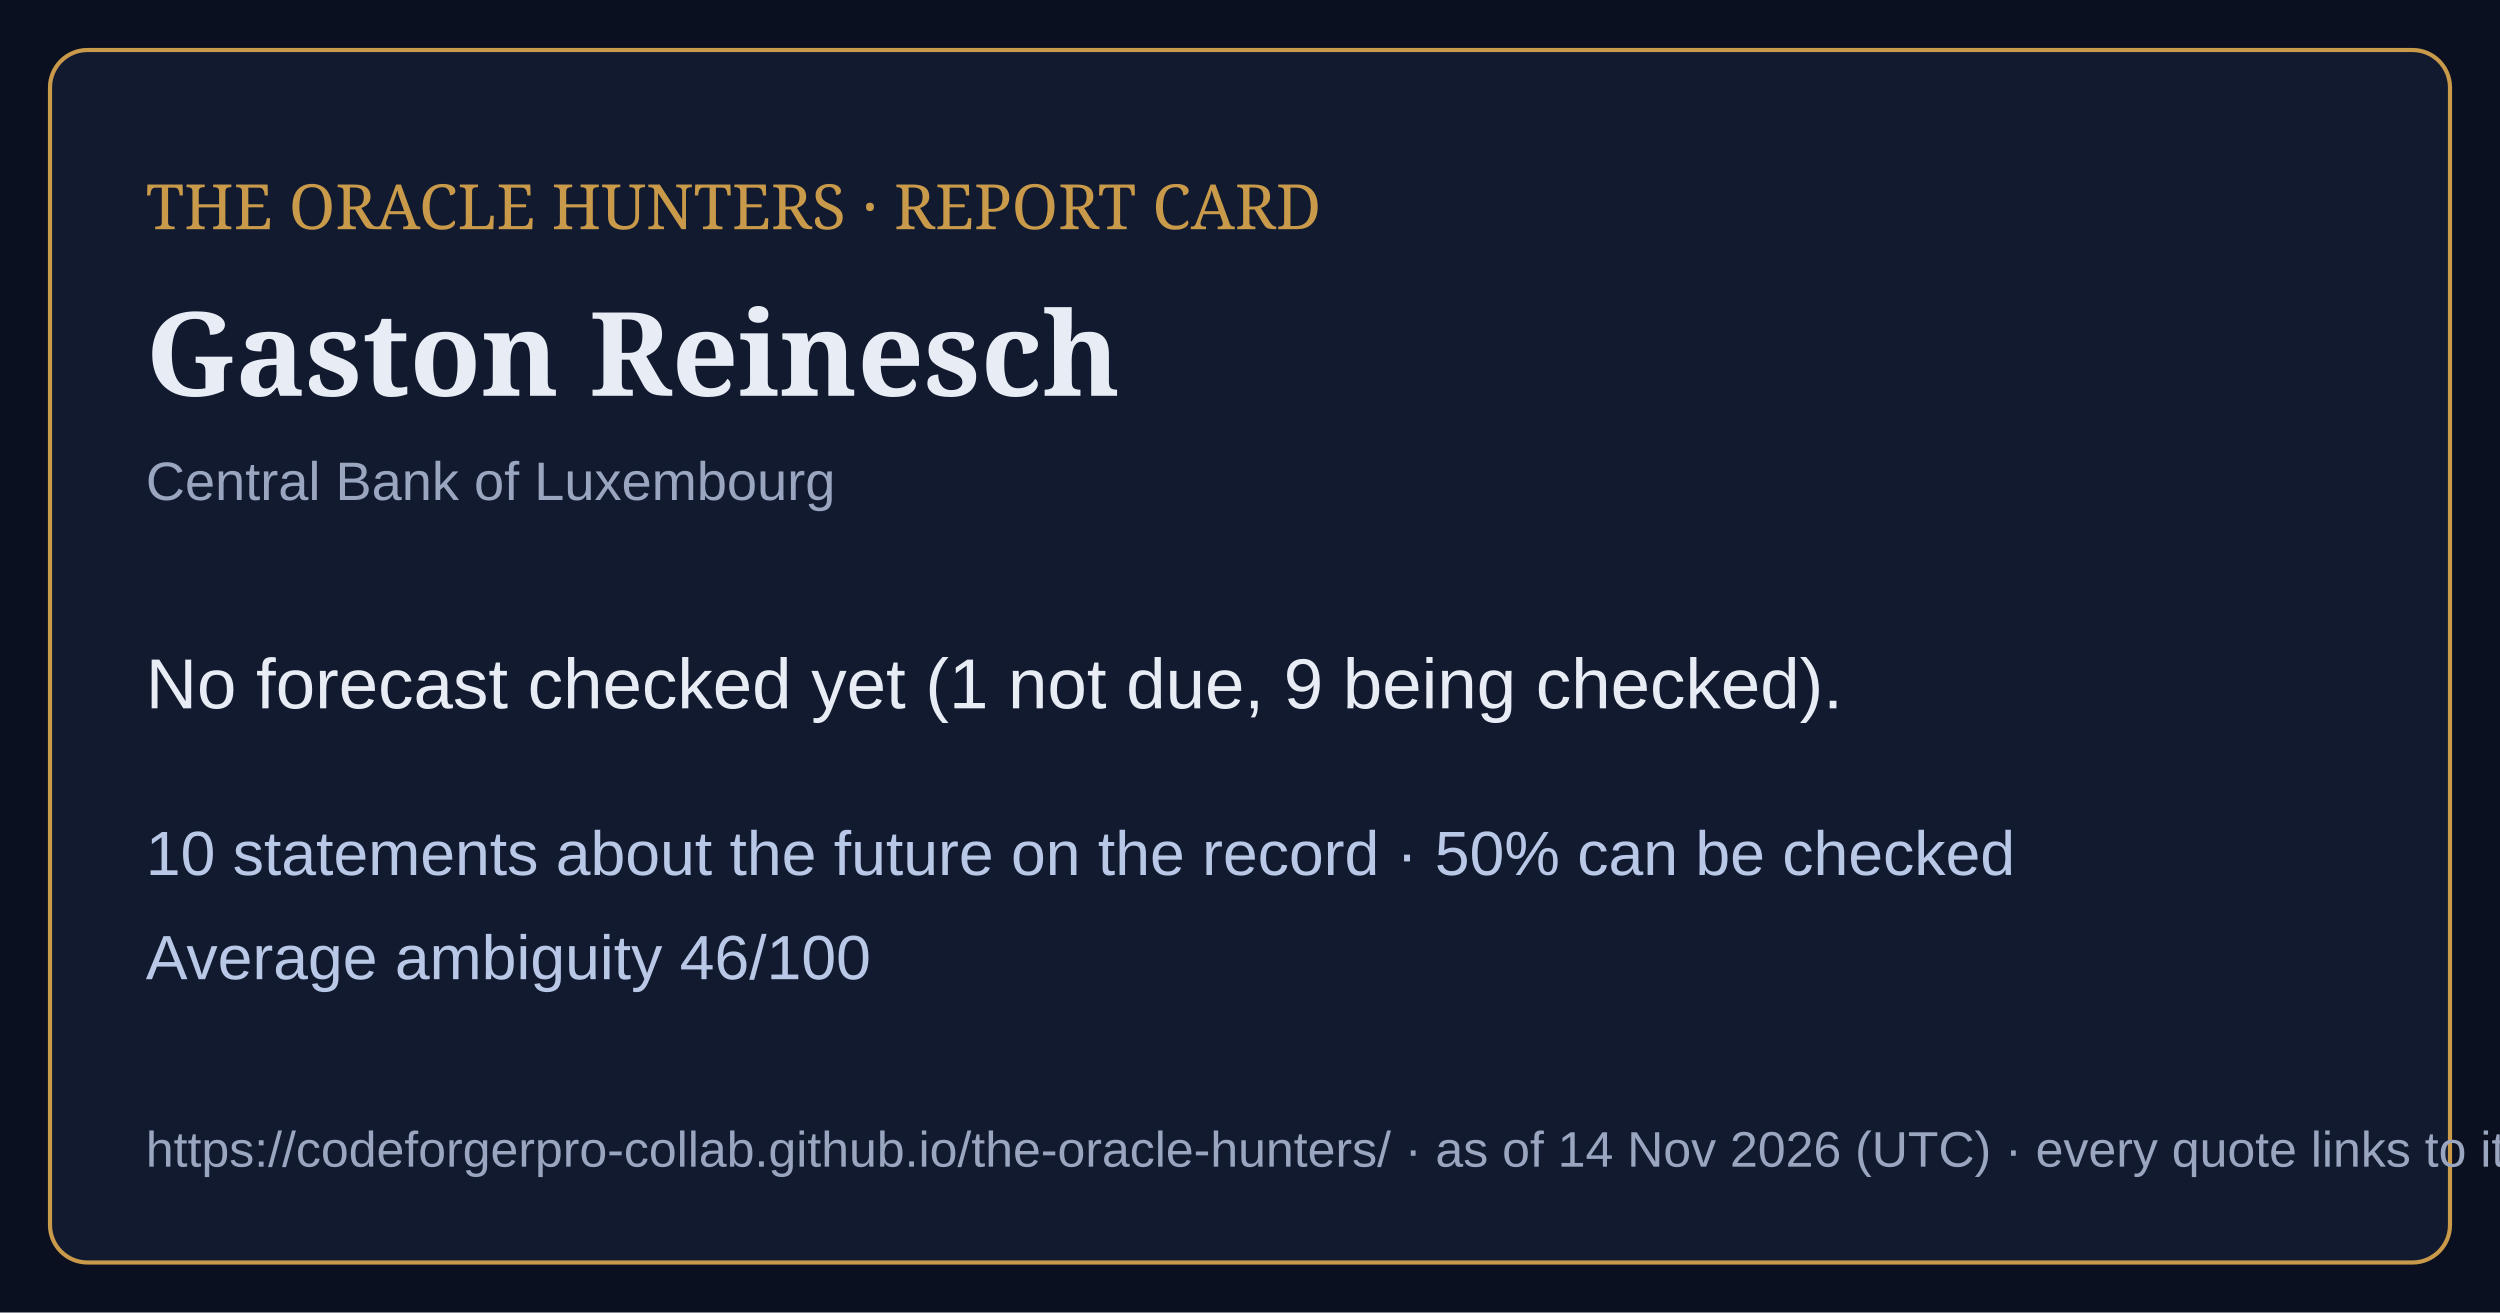
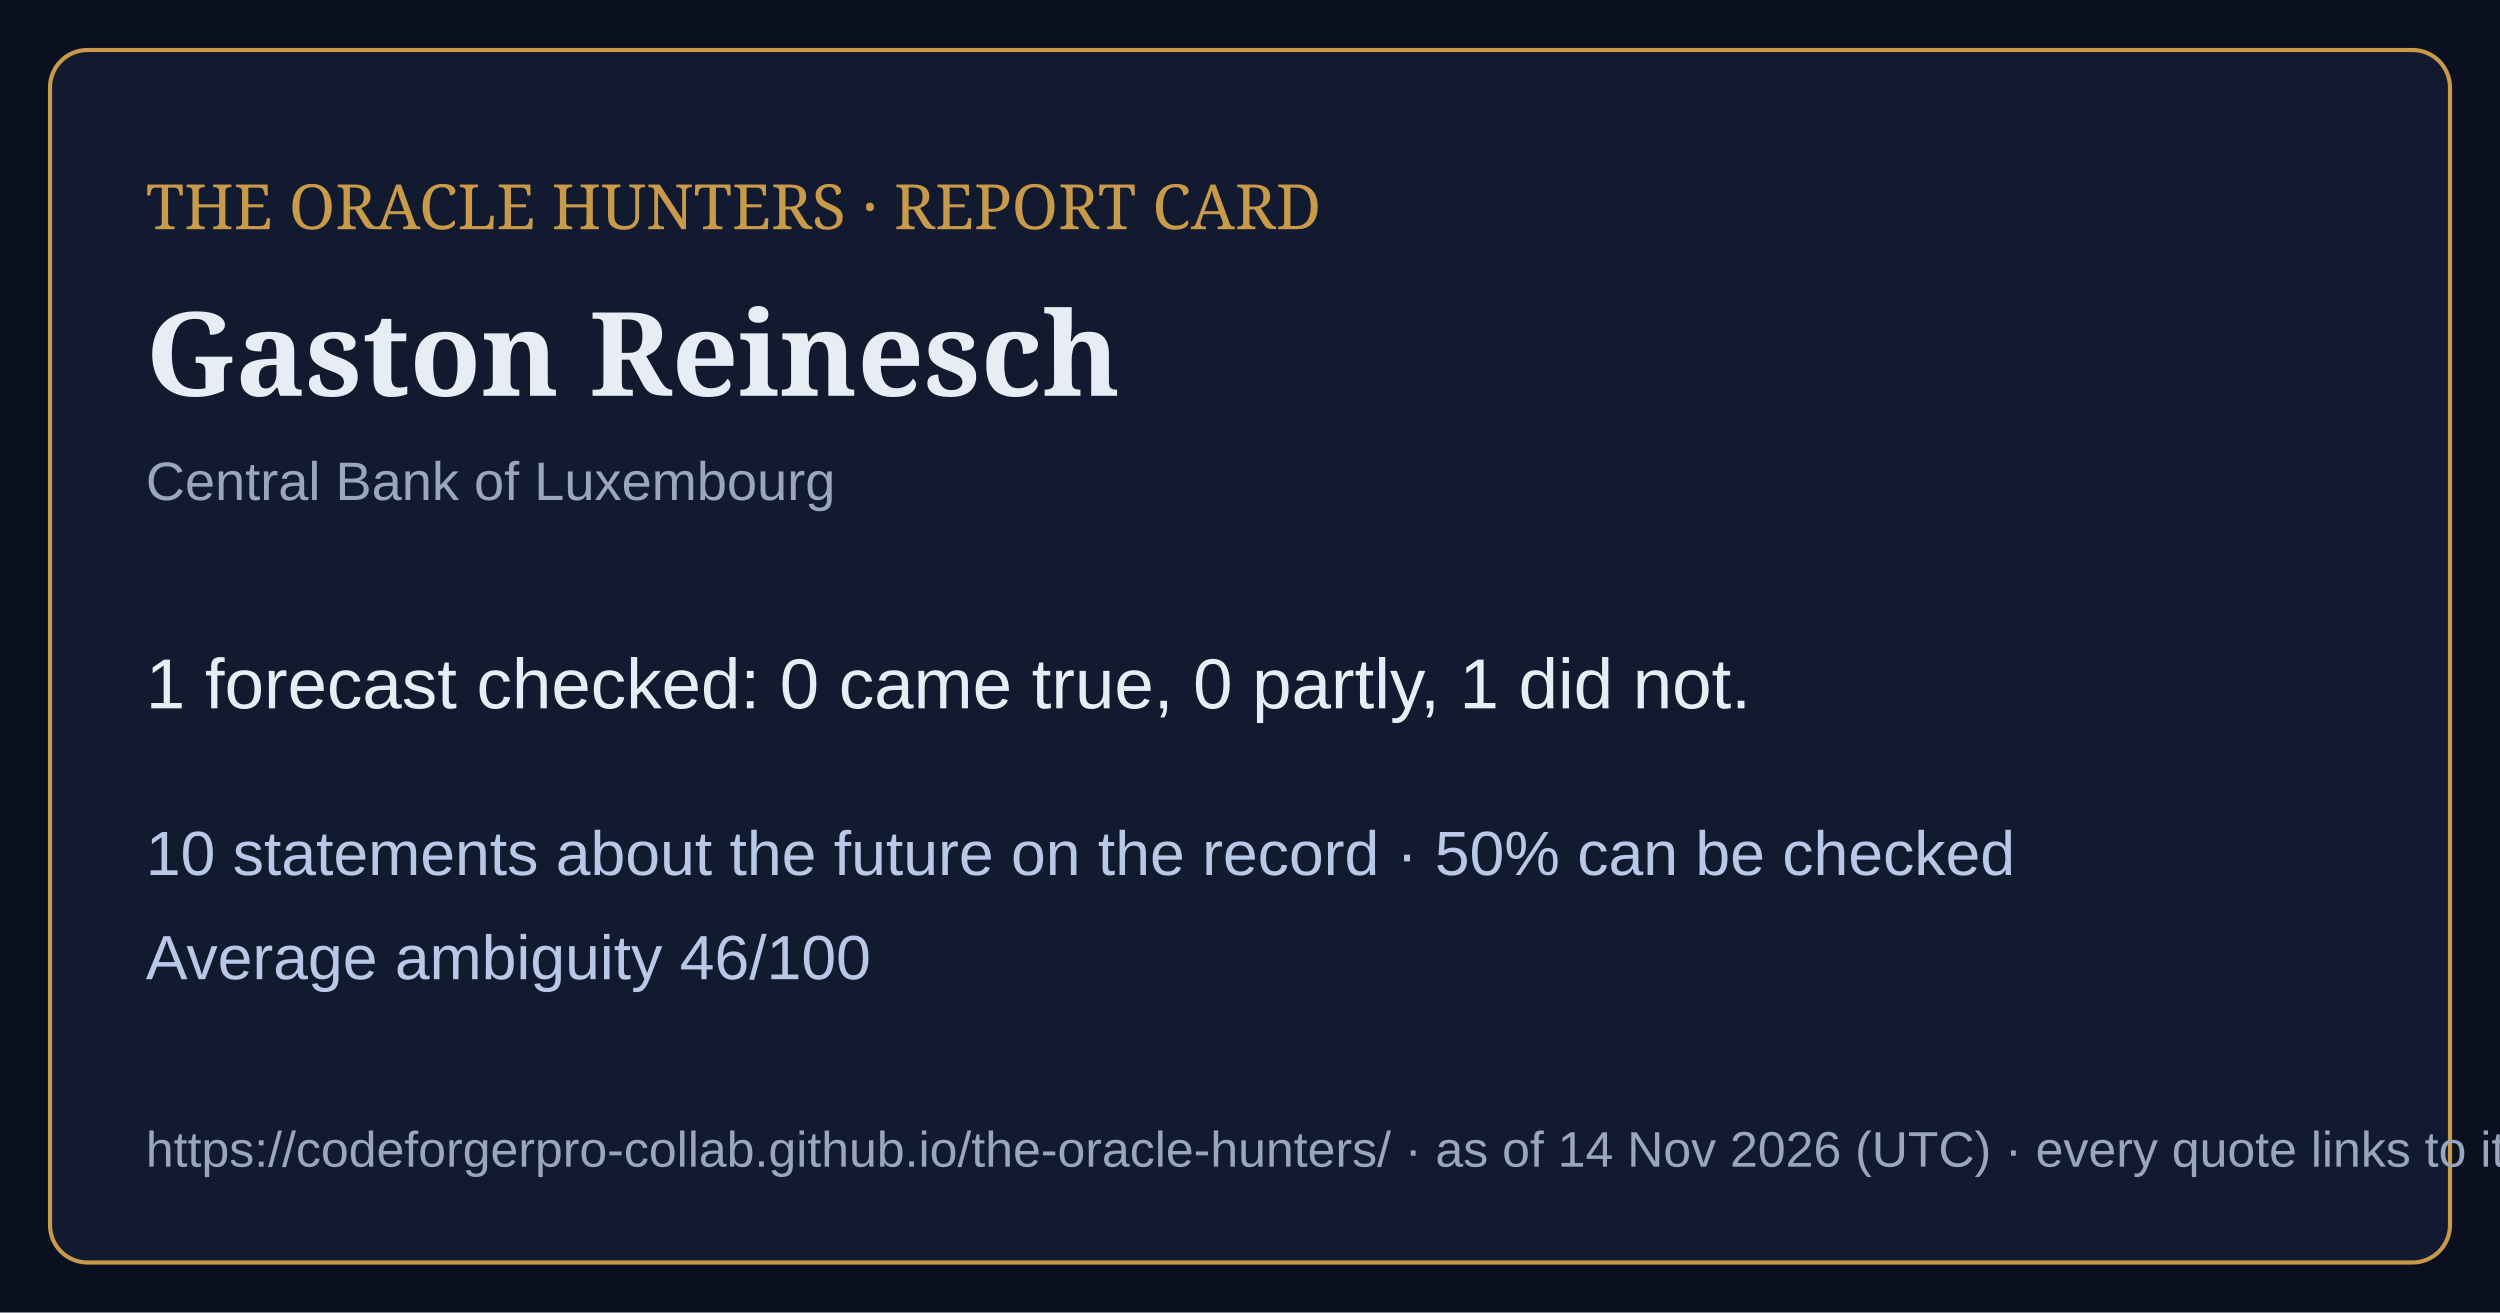
<svg xmlns="http://www.w3.org/2000/svg" viewBox="0 0 1200 630" width="1200" height="630">
  <rect width="1200" height="630" fill="#0b1020" />
  <rect x="24" y="24" width="1152" height="582" rx="18" fill="#121a30" stroke="#c99a4a" stroke-width="2" />
  <text x="70" y="110" font-family="Georgia,serif" font-size="30" fill="#c99a4a">THE ORACLE HUNTERS · REPORT CARD</text>
  <text x="70" y="190" font-family="Georgia,serif" font-size="56" font-weight="bold" fill="#e8ecf4">Gaston Reinesch</text>
  <text x="70" y="240" font-family="Arial,sans-serif" font-size="26" fill="#9aa6bf">Central Bank of Luxembourg</text>
-   <text x="70" y="340" font-family="Arial,sans-serif" font-size="34" fill="#e8ecf4">No forecast checked yet (1 not due, 9 being checked).</text>
+   <text x="70" y="340" font-family="Arial,sans-serif" font-size="34" fill="#e8ecf4">1 forecast checked: 0 came true, 0 partly, 1 did not.</text>
  <text x="70" y="420" font-family="Arial,sans-serif" font-size="30" fill="#b9c8e6">10 statements about the future on the record · 50% can be checked</text>
  <text x="70" y="470" font-family="Arial,sans-serif" font-size="30" fill="#b9c8e6">Average ambiguity 46/100</text>
  <text x="70" y="560" font-family="Arial,sans-serif" font-size="24" fill="#9aa6bf">https://codeforgerpro-collab.github.io/the-oracle-hunters/ · as of 14 Nov 2026 (UTC) · every quote links to its official source</text>
</svg>
